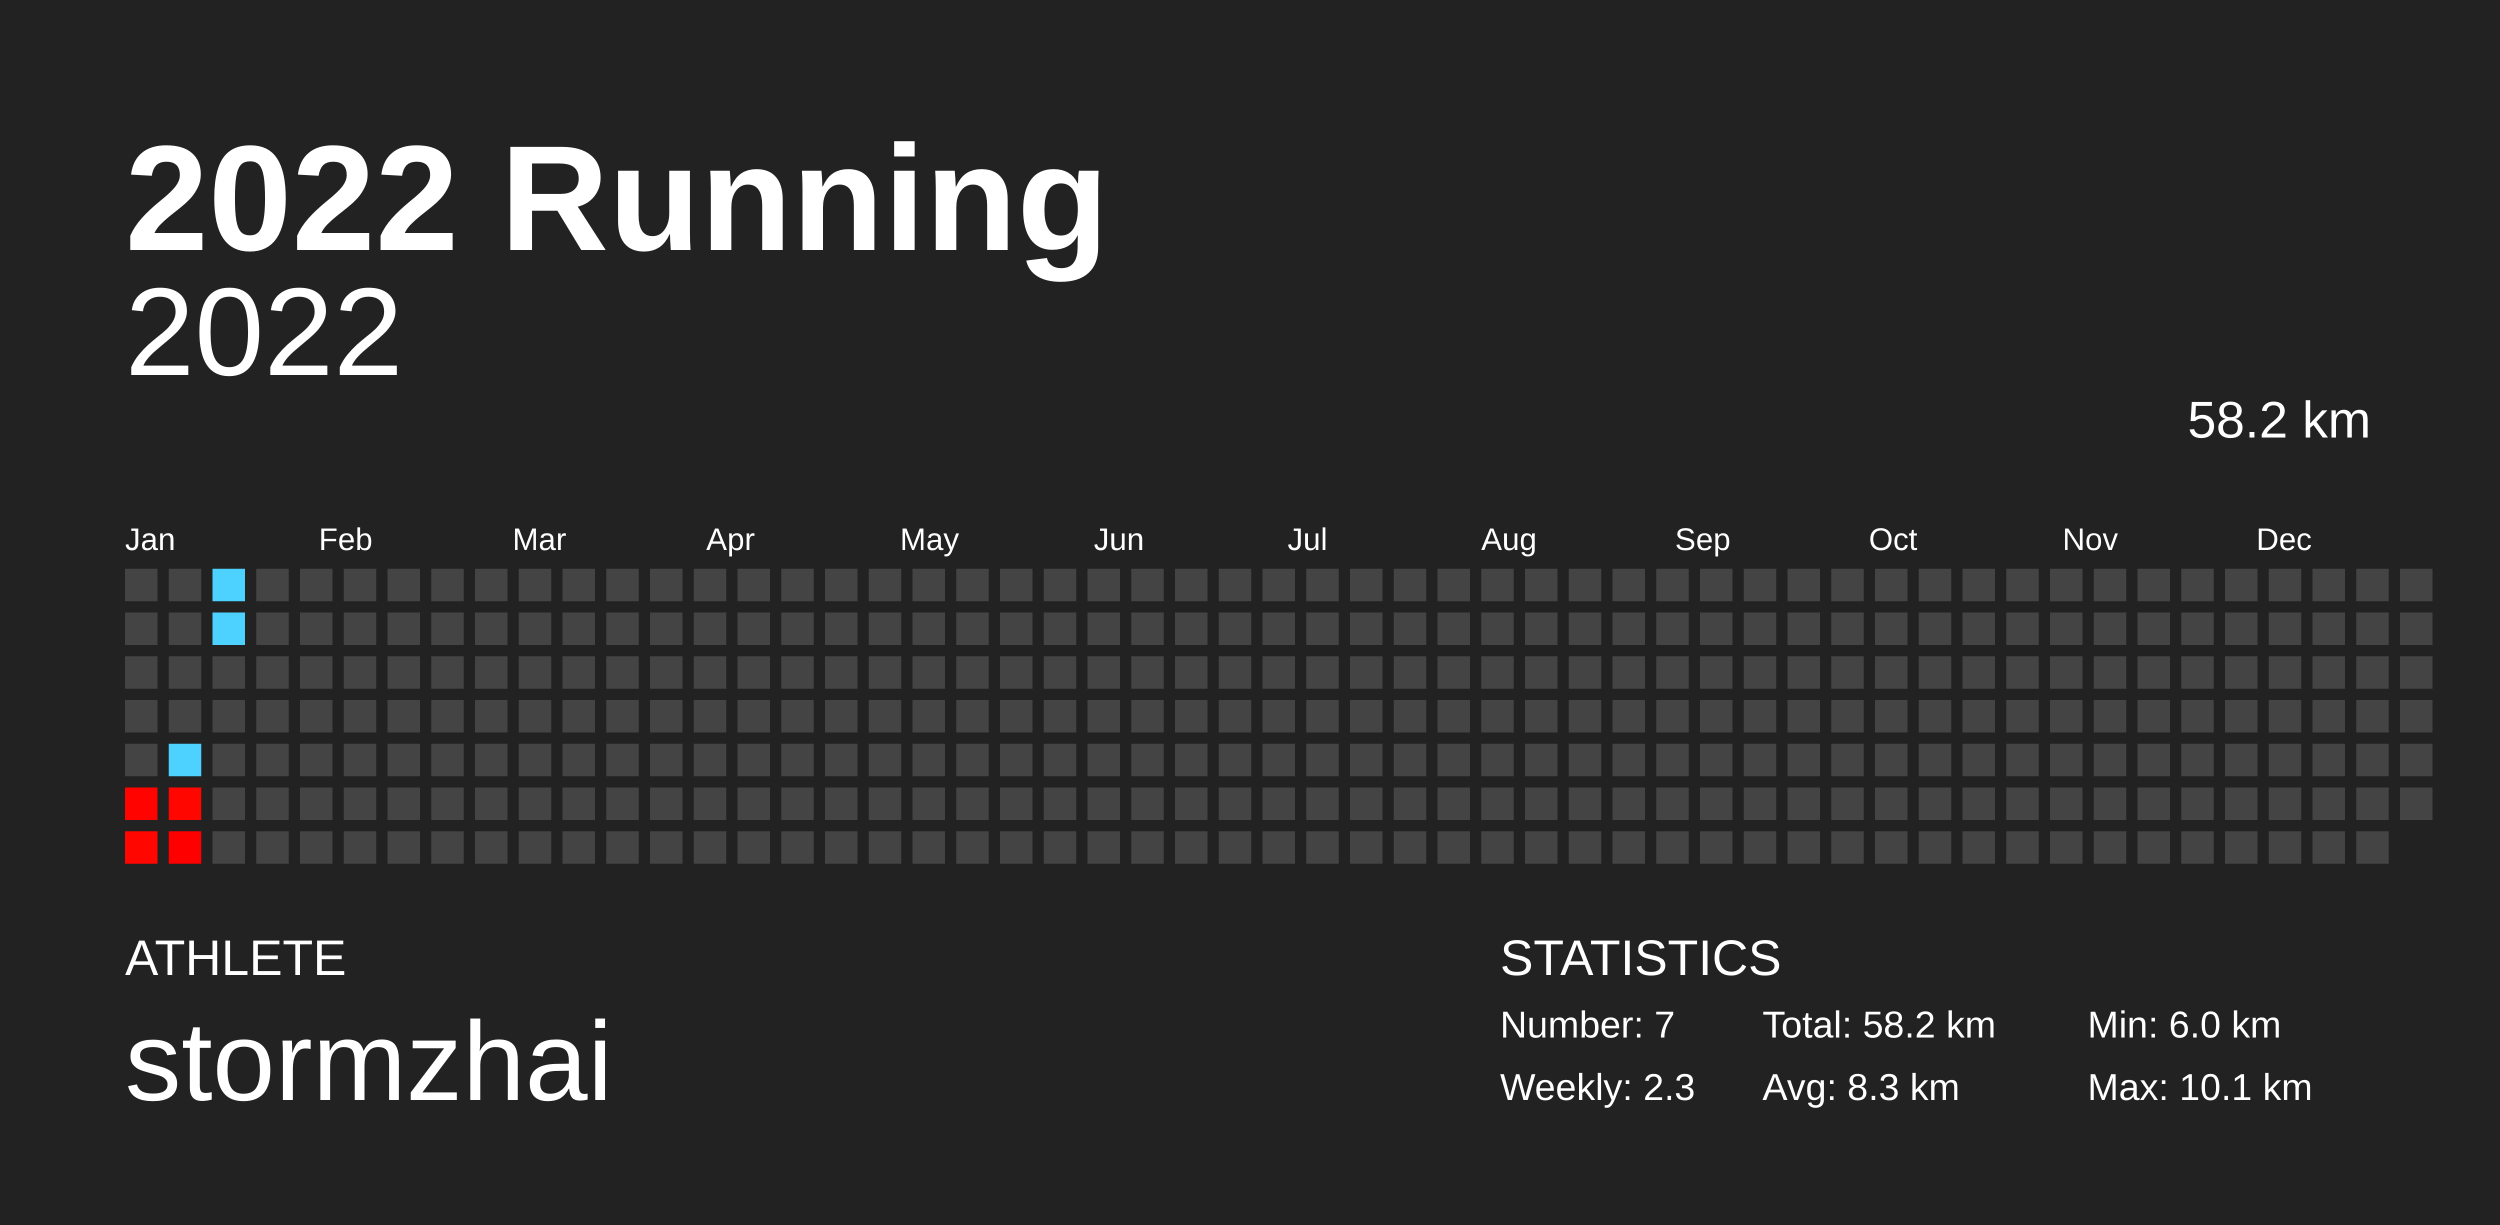
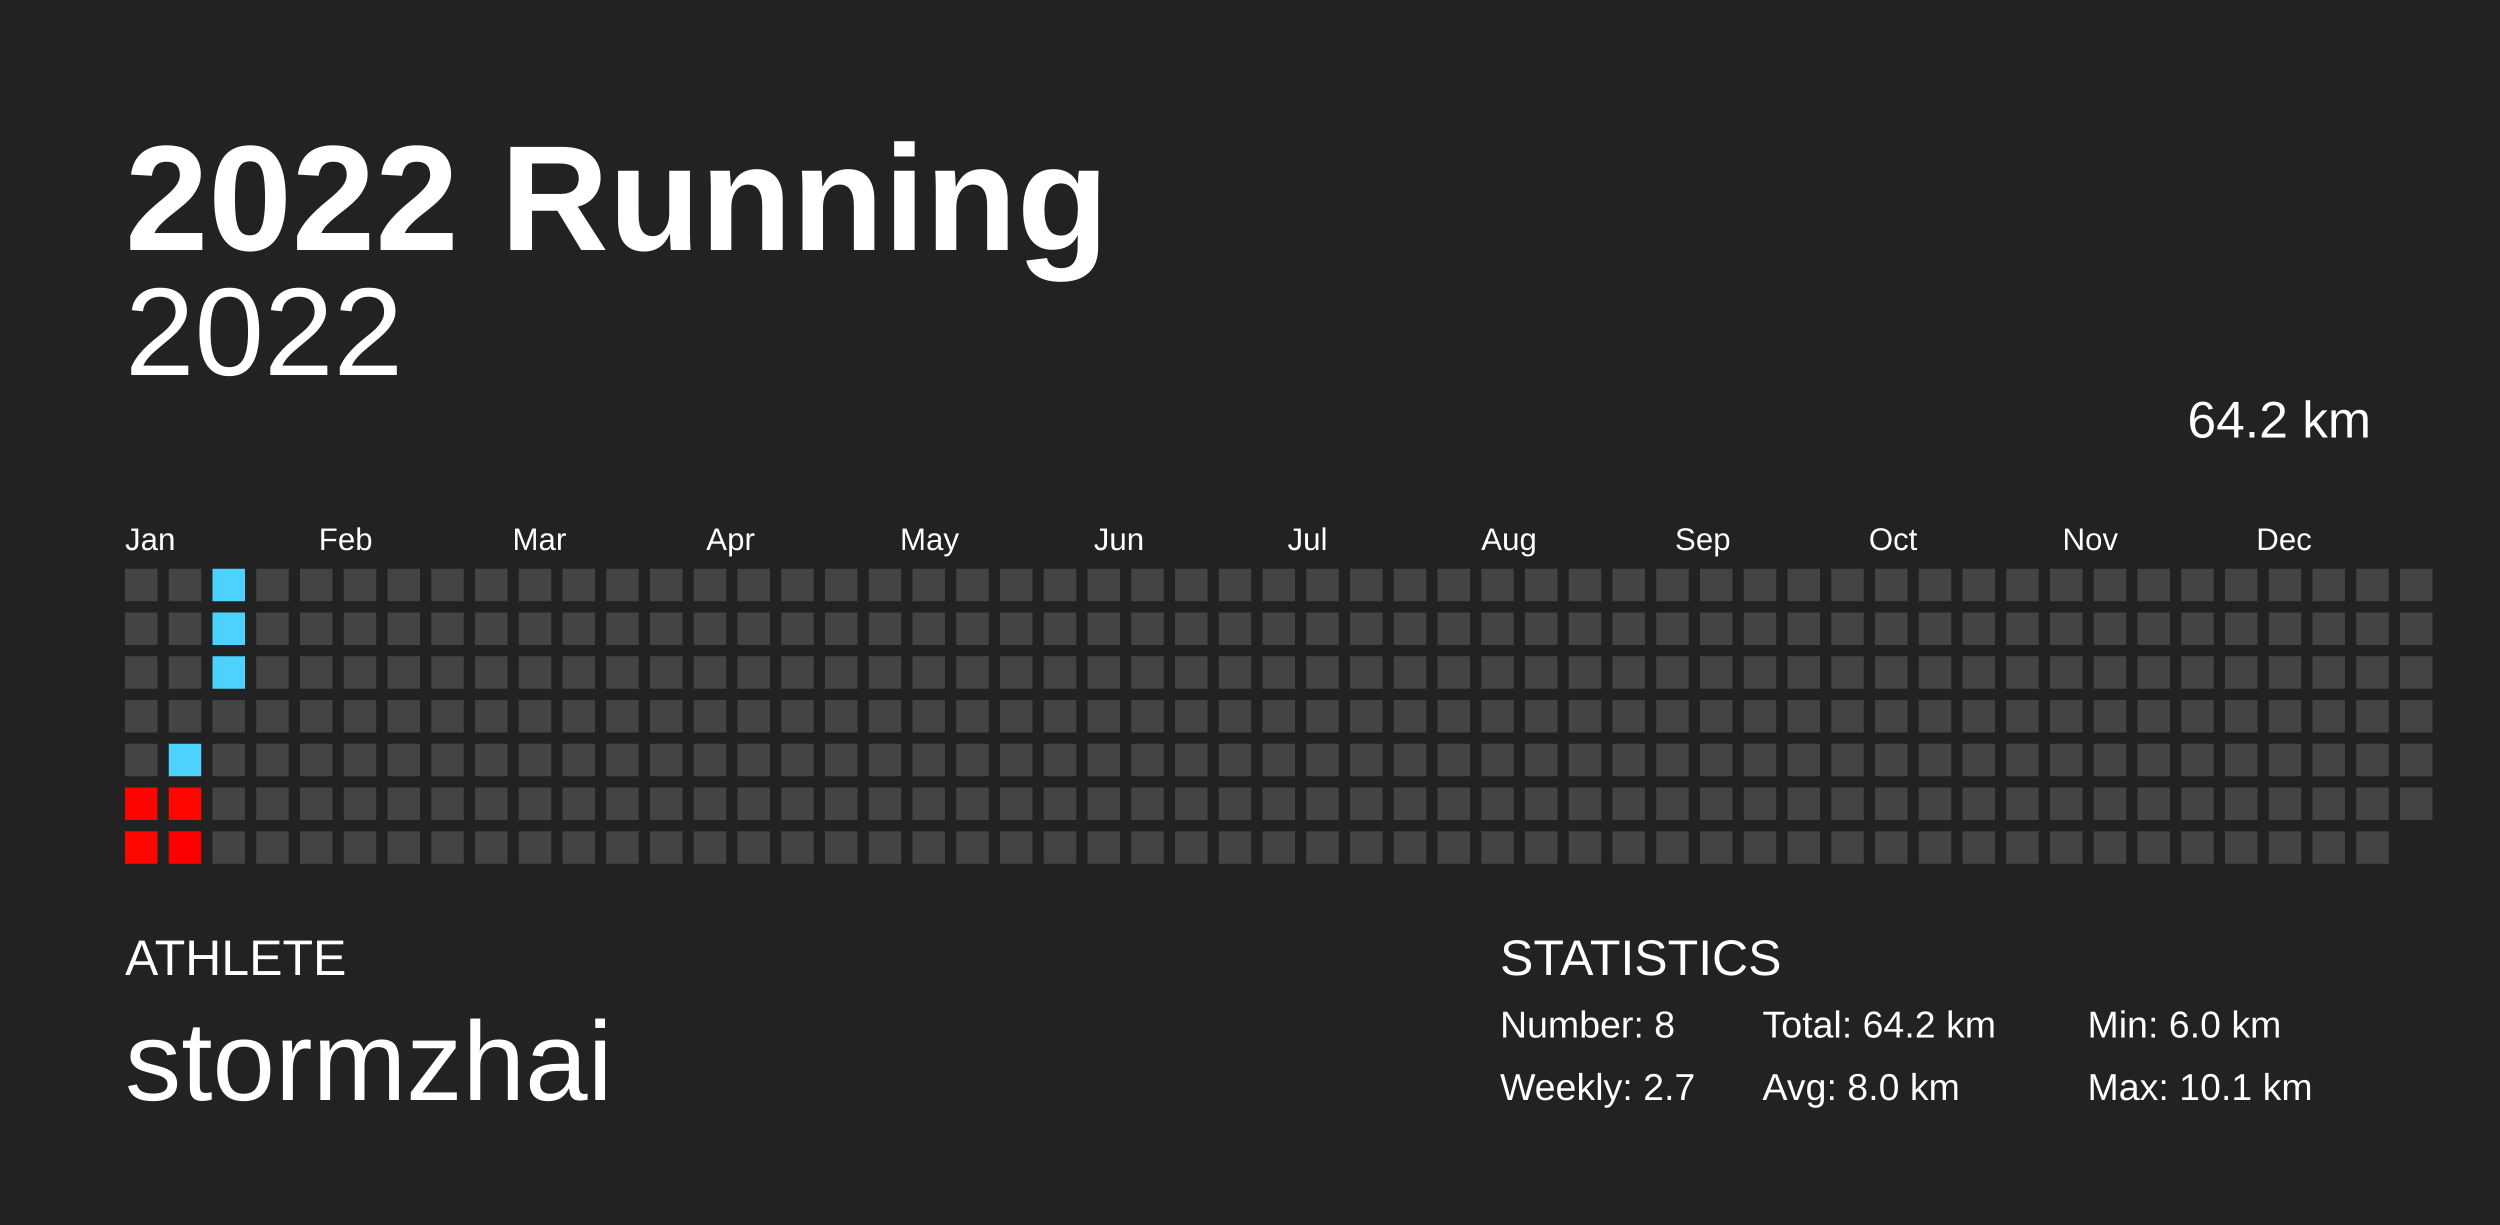
<svg xmlns="http://www.w3.org/2000/svg" baseProfile="full" height="98mm" version="1.1" viewBox="0,0,200,98" width="200mm">
  <defs />
  <rect fill="#222222" height="98" width="200" x="0" y="0" />
  <text fill="#FFFFFF" style="font-size:12px; font-family:Arial; font-weight:bold;" x="10" y="20">2022 Running</text>
  <text fill="#FFFFFF" style="font-size:4px; font-family:Arial" x="10" y="78">ATHLETE</text>
  <text fill="#FFFFFF" style="font-size:9px; font-family:Arial" x="10" y="88">stormzhai</text>
  <text fill="#FFFFFF" style="font-size:4px; font-family:Arial" x="120" y="78">STATISTICS</text>
-   <text fill="#FFFFFF" style="font-size:3px; font-family:Arial" x="120" y="83">Number: 7</text>
-   <text fill="#FFFFFF" style="font-size:3px; font-family:Arial" x="120" y="88">Weekly: 2.3</text>
-   <text fill="#FFFFFF" style="font-size:3px; font-family:Arial" x="141" y="83">Total: 58.2 km</text>
-   <text fill="#FFFFFF" style="font-size:3px; font-family:Arial" x="141" y="88">Avg: 8.3 km</text>
+   <text fill="#FFFFFF" style="font-size:3px; font-family:Arial" x="120" y="83">Number: 8</text>
+   <text fill="#FFFFFF" style="font-size:3px; font-family:Arial" x="120" y="88">Weekly: 2.7</text>
+   <text fill="#FFFFFF" style="font-size:3px; font-family:Arial" x="141" y="83">Total: 64.2 km</text>
+   <text fill="#FFFFFF" style="font-size:3px; font-family:Arial" x="141" y="88">Avg: 8.0 km</text>
  <text fill="#FFFFFF" style="font-size:3px; font-family:Arial" x="167" y="83">Min: 6.0 km</text>
  <text fill="#FFFFFF" style="font-size:3px; font-family:Arial" x="167" y="88">Max: 10.1 km</text>
  <text alignment-baseline="hanging" fill="#FFFFFF" style="font-size:10.0px; font-family:Arial;" x="10" y="30">2022</text>
-   <text alignment-baseline="hanging" fill="#FFFFFF" style="font-size:4.125px; font-family:Arial;" x="175" y="35">58.2 km</text>
+   <text alignment-baseline="hanging" fill="#FFFFFF" style="font-size:4.125px; font-family:Arial;" x="175" y="35">64.2 km</text>
  <text fill="#FFFFFF" style="font-size:2.5px; font-family:Arial" x="10.0" y="44">Jan</text>
  <text fill="#FFFFFF" style="font-size:2.5px; font-family:Arial" x="25.5" y="44">Feb</text>
  <text fill="#FFFFFF" style="font-size:2.5px; font-family:Arial" x="41.0" y="44">Mar</text>
  <text fill="#FFFFFF" style="font-size:2.5px; font-family:Arial" x="56.5" y="44">Apr</text>
  <text fill="#FFFFFF" style="font-size:2.5px; font-family:Arial" x="72.0" y="44">May</text>
  <text fill="#FFFFFF" style="font-size:2.5px; font-family:Arial" x="87.5" y="44">Jun</text>
  <text fill="#FFFFFF" style="font-size:2.5px; font-family:Arial" x="103.0" y="44">Jul</text>
  <text fill="#FFFFFF" style="font-size:2.5px; font-family:Arial" x="118.5" y="44">Aug</text>
  <text fill="#FFFFFF" style="font-size:2.5px; font-family:Arial" x="134.0" y="44">Sep</text>
  <text fill="#FFFFFF" style="font-size:2.5px; font-family:Arial" x="149.5" y="44">Oct</text>
  <text fill="#FFFFFF" style="font-size:2.5px; font-family:Arial" x="165.0" y="44">Nov</text>
  <text fill="#FFFFFF" style="font-size:2.5px; font-family:Arial" x="180.5" y="44">Dec</text>
  <rect fill="#444444" height="2.6" width="2.6" x="10.0" y="45.5" />
  <rect fill="#444444" height="2.6" width="2.6" x="10.0" y="49.0" />
  <rect fill="#444444" height="2.6" width="2.6" x="10.0" y="52.5" />
  <rect fill="#444444" height="2.6" width="2.6" x="10.0" y="56.0" />
  <rect fill="#444444" height="2.6" width="2.6" x="10.0" y="59.5" />
  <rect fill="#ff0300" height="2.6" width="2.6" x="10.0" y="63.0" />
  <rect fill="#ff0700" height="2.6" width="2.6" x="10.0" y="66.5" />
  <rect fill="#444444" height="2.6" width="2.6" x="13.5" y="45.5" />
  <rect fill="#444444" height="2.6" width="2.6" x="13.5" y="49.0" />
  <rect fill="#444444" height="2.6" width="2.6" x="13.5" y="52.5" />
  <rect fill="#444444" height="2.6" width="2.6" x="13.5" y="56.0" />
  <rect fill="#4dd2ff" height="2.6" width="2.6" x="13.5" y="59.5" />
  <rect fill="#ff0700" height="2.6" width="2.6" x="13.5" y="63.0" />
  <rect fill="#ff0000" height="2.6" width="2.6" x="13.5" y="66.5" />
  <rect fill="#4dd2ff" height="2.6" width="2.6" x="17.0" y="45.5" />
  <rect fill="#4dd2ff" height="2.6" width="2.6" x="17.0" y="49.0" />
-   <rect fill="#444444" height="2.6" width="2.6" x="17.0" y="52.5" />
+   <rect fill="#4dd2ff" height="2.6" width="2.6" x="17.0" y="52.5" />
  <rect fill="#444444" height="2.6" width="2.6" x="17.0" y="56.0" />
  <rect fill="#444444" height="2.6" width="2.6" x="17.0" y="59.5" />
  <rect fill="#444444" height="2.6" width="2.6" x="17.0" y="63.0" />
  <rect fill="#444444" height="2.6" width="2.6" x="17.0" y="66.5" />
  <rect fill="#444444" height="2.6" width="2.6" x="20.5" y="45.5" />
  <rect fill="#444444" height="2.6" width="2.6" x="20.5" y="49.0" />
  <rect fill="#444444" height="2.6" width="2.6" x="20.5" y="52.5" />
  <rect fill="#444444" height="2.6" width="2.6" x="20.5" y="56.0" />
  <rect fill="#444444" height="2.6" width="2.6" x="20.5" y="59.5" />
  <rect fill="#444444" height="2.6" width="2.6" x="20.5" y="63.0" />
  <rect fill="#444444" height="2.6" width="2.6" x="20.5" y="66.5" />
  <rect fill="#444444" height="2.6" width="2.6" x="24.0" y="45.5" />
  <rect fill="#444444" height="2.6" width="2.6" x="24.0" y="49.0" />
  <rect fill="#444444" height="2.6" width="2.6" x="24.0" y="52.5" />
  <rect fill="#444444" height="2.6" width="2.6" x="24.0" y="56.0" />
  <rect fill="#444444" height="2.6" width="2.6" x="24.0" y="59.5" />
  <rect fill="#444444" height="2.6" width="2.6" x="24.0" y="63.0" />
  <rect fill="#444444" height="2.6" width="2.6" x="24.0" y="66.5" />
  <rect fill="#444444" height="2.6" width="2.6" x="27.5" y="45.5" />
  <rect fill="#444444" height="2.6" width="2.6" x="27.5" y="49.0" />
  <rect fill="#444444" height="2.6" width="2.6" x="27.5" y="52.5" />
  <rect fill="#444444" height="2.6" width="2.6" x="27.5" y="56.0" />
  <rect fill="#444444" height="2.6" width="2.6" x="27.5" y="59.5" />
  <rect fill="#444444" height="2.6" width="2.6" x="27.5" y="63.0" />
  <rect fill="#444444" height="2.6" width="2.6" x="27.5" y="66.5" />
  <rect fill="#444444" height="2.6" width="2.6" x="31.0" y="45.5" />
  <rect fill="#444444" height="2.6" width="2.6" x="31.0" y="49.0" />
  <rect fill="#444444" height="2.6" width="2.6" x="31.0" y="52.5" />
  <rect fill="#444444" height="2.6" width="2.6" x="31.0" y="56.0" />
  <rect fill="#444444" height="2.6" width="2.6" x="31.0" y="59.5" />
  <rect fill="#444444" height="2.6" width="2.6" x="31.0" y="63.0" />
  <rect fill="#444444" height="2.6" width="2.6" x="31.0" y="66.5" />
  <rect fill="#444444" height="2.6" width="2.6" x="34.5" y="45.5" />
  <rect fill="#444444" height="2.6" width="2.6" x="34.5" y="49.0" />
  <rect fill="#444444" height="2.6" width="2.6" x="34.5" y="52.5" />
  <rect fill="#444444" height="2.6" width="2.6" x="34.5" y="56.0" />
  <rect fill="#444444" height="2.6" width="2.6" x="34.5" y="59.5" />
  <rect fill="#444444" height="2.6" width="2.6" x="34.5" y="63.0" />
  <rect fill="#444444" height="2.6" width="2.6" x="34.5" y="66.5" />
  <rect fill="#444444" height="2.6" width="2.6" x="38.0" y="45.5" />
  <rect fill="#444444" height="2.6" width="2.6" x="38.0" y="49.0" />
  <rect fill="#444444" height="2.6" width="2.6" x="38.0" y="52.5" />
  <rect fill="#444444" height="2.6" width="2.6" x="38.0" y="56.0" />
  <rect fill="#444444" height="2.6" width="2.6" x="38.0" y="59.5" />
  <rect fill="#444444" height="2.6" width="2.6" x="38.0" y="63.0" />
  <rect fill="#444444" height="2.6" width="2.6" x="38.0" y="66.5" />
  <rect fill="#444444" height="2.6" width="2.6" x="41.5" y="45.5" />
  <rect fill="#444444" height="2.6" width="2.6" x="41.5" y="49.0" />
  <rect fill="#444444" height="2.6" width="2.6" x="41.5" y="52.5" />
  <rect fill="#444444" height="2.6" width="2.6" x="41.5" y="56.0" />
  <rect fill="#444444" height="2.6" width="2.6" x="41.5" y="59.5" />
  <rect fill="#444444" height="2.6" width="2.6" x="41.5" y="63.0" />
  <rect fill="#444444" height="2.6" width="2.6" x="41.5" y="66.5" />
  <rect fill="#444444" height="2.6" width="2.6" x="45.0" y="45.5" />
  <rect fill="#444444" height="2.6" width="2.6" x="45.0" y="49.0" />
  <rect fill="#444444" height="2.6" width="2.6" x="45.0" y="52.5" />
  <rect fill="#444444" height="2.6" width="2.6" x="45.0" y="56.0" />
  <rect fill="#444444" height="2.6" width="2.6" x="45.0" y="59.5" />
  <rect fill="#444444" height="2.6" width="2.6" x="45.0" y="63.0" />
  <rect fill="#444444" height="2.6" width="2.6" x="45.0" y="66.5" />
  <rect fill="#444444" height="2.6" width="2.6" x="48.5" y="45.5" />
  <rect fill="#444444" height="2.6" width="2.6" x="48.5" y="49.0" />
  <rect fill="#444444" height="2.6" width="2.6" x="48.5" y="52.5" />
  <rect fill="#444444" height="2.6" width="2.6" x="48.5" y="56.0" />
  <rect fill="#444444" height="2.6" width="2.6" x="48.5" y="59.5" />
  <rect fill="#444444" height="2.6" width="2.6" x="48.5" y="63.0" />
  <rect fill="#444444" height="2.6" width="2.6" x="48.5" y="66.5" />
  <rect fill="#444444" height="2.6" width="2.6" x="52.0" y="45.5" />
  <rect fill="#444444" height="2.6" width="2.6" x="52.0" y="49.0" />
  <rect fill="#444444" height="2.6" width="2.6" x="52.0" y="52.5" />
  <rect fill="#444444" height="2.6" width="2.6" x="52.0" y="56.0" />
  <rect fill="#444444" height="2.6" width="2.6" x="52.0" y="59.5" />
  <rect fill="#444444" height="2.6" width="2.6" x="52.0" y="63.0" />
  <rect fill="#444444" height="2.6" width="2.6" x="52.0" y="66.5" />
  <rect fill="#444444" height="2.6" width="2.6" x="55.5" y="45.5" />
  <rect fill="#444444" height="2.6" width="2.6" x="55.5" y="49.0" />
  <rect fill="#444444" height="2.6" width="2.6" x="55.5" y="52.5" />
  <rect fill="#444444" height="2.6" width="2.6" x="55.5" y="56.0" />
  <rect fill="#444444" height="2.6" width="2.6" x="55.5" y="59.5" />
  <rect fill="#444444" height="2.6" width="2.6" x="55.5" y="63.0" />
  <rect fill="#444444" height="2.6" width="2.6" x="55.5" y="66.5" />
  <rect fill="#444444" height="2.6" width="2.6" x="59.0" y="45.5" />
  <rect fill="#444444" height="2.6" width="2.6" x="59.0" y="49.0" />
  <rect fill="#444444" height="2.6" width="2.6" x="59.0" y="52.5" />
  <rect fill="#444444" height="2.6" width="2.6" x="59.0" y="56.0" />
  <rect fill="#444444" height="2.6" width="2.6" x="59.0" y="59.5" />
  <rect fill="#444444" height="2.6" width="2.6" x="59.0" y="63.0" />
  <rect fill="#444444" height="2.6" width="2.6" x="59.0" y="66.5" />
  <rect fill="#444444" height="2.6" width="2.6" x="62.5" y="45.5" />
  <rect fill="#444444" height="2.6" width="2.6" x="62.5" y="49.0" />
  <rect fill="#444444" height="2.6" width="2.6" x="62.5" y="52.5" />
  <rect fill="#444444" height="2.6" width="2.6" x="62.5" y="56.0" />
  <rect fill="#444444" height="2.6" width="2.6" x="62.5" y="59.5" />
  <rect fill="#444444" height="2.6" width="2.6" x="62.5" y="63.0" />
  <rect fill="#444444" height="2.6" width="2.6" x="62.5" y="66.5" />
  <rect fill="#444444" height="2.6" width="2.6" x="66.0" y="45.5" />
  <rect fill="#444444" height="2.6" width="2.6" x="66.0" y="49.0" />
  <rect fill="#444444" height="2.6" width="2.6" x="66.0" y="52.5" />
  <rect fill="#444444" height="2.6" width="2.6" x="66.0" y="56.0" />
  <rect fill="#444444" height="2.6" width="2.6" x="66.0" y="59.5" />
  <rect fill="#444444" height="2.6" width="2.6" x="66.0" y="63.0" />
  <rect fill="#444444" height="2.6" width="2.6" x="66.0" y="66.5" />
  <rect fill="#444444" height="2.6" width="2.6" x="69.5" y="45.5" />
  <rect fill="#444444" height="2.6" width="2.6" x="69.5" y="49.0" />
  <rect fill="#444444" height="2.6" width="2.6" x="69.5" y="52.5" />
  <rect fill="#444444" height="2.6" width="2.6" x="69.5" y="56.0" />
  <rect fill="#444444" height="2.6" width="2.6" x="69.5" y="59.5" />
  <rect fill="#444444" height="2.6" width="2.6" x="69.5" y="63.0" />
  <rect fill="#444444" height="2.6" width="2.6" x="69.5" y="66.5" />
  <rect fill="#444444" height="2.6" width="2.6" x="73.0" y="45.5" />
  <rect fill="#444444" height="2.6" width="2.6" x="73.0" y="49.0" />
  <rect fill="#444444" height="2.6" width="2.6" x="73.0" y="52.5" />
  <rect fill="#444444" height="2.6" width="2.6" x="73.0" y="56.0" />
  <rect fill="#444444" height="2.6" width="2.6" x="73.0" y="59.5" />
  <rect fill="#444444" height="2.6" width="2.6" x="73.0" y="63.0" />
  <rect fill="#444444" height="2.6" width="2.6" x="73.0" y="66.5" />
  <rect fill="#444444" height="2.6" width="2.6" x="76.5" y="45.5" />
  <rect fill="#444444" height="2.6" width="2.6" x="76.5" y="49.0" />
  <rect fill="#444444" height="2.6" width="2.6" x="76.5" y="52.5" />
  <rect fill="#444444" height="2.6" width="2.6" x="76.5" y="56.0" />
  <rect fill="#444444" height="2.6" width="2.6" x="76.5" y="59.5" />
  <rect fill="#444444" height="2.6" width="2.6" x="76.5" y="63.0" />
  <rect fill="#444444" height="2.6" width="2.6" x="76.5" y="66.5" />
  <rect fill="#444444" height="2.6" width="2.6" x="80.0" y="45.5" />
  <rect fill="#444444" height="2.6" width="2.6" x="80.0" y="49.0" />
  <rect fill="#444444" height="2.6" width="2.6" x="80.0" y="52.5" />
  <rect fill="#444444" height="2.6" width="2.6" x="80.0" y="56.0" />
  <rect fill="#444444" height="2.6" width="2.6" x="80.0" y="59.5" />
  <rect fill="#444444" height="2.6" width="2.6" x="80.0" y="63.0" />
  <rect fill="#444444" height="2.6" width="2.6" x="80.0" y="66.5" />
  <rect fill="#444444" height="2.6" width="2.6" x="83.5" y="45.5" />
  <rect fill="#444444" height="2.6" width="2.6" x="83.5" y="49.0" />
  <rect fill="#444444" height="2.6" width="2.6" x="83.5" y="52.5" />
  <rect fill="#444444" height="2.6" width="2.6" x="83.5" y="56.0" />
  <rect fill="#444444" height="2.6" width="2.6" x="83.5" y="59.5" />
  <rect fill="#444444" height="2.6" width="2.6" x="83.5" y="63.0" />
  <rect fill="#444444" height="2.6" width="2.6" x="83.5" y="66.5" />
  <rect fill="#444444" height="2.6" width="2.6" x="87.0" y="45.5" />
  <rect fill="#444444" height="2.6" width="2.6" x="87.0" y="49.0" />
  <rect fill="#444444" height="2.6" width="2.6" x="87.0" y="52.5" />
  <rect fill="#444444" height="2.6" width="2.6" x="87.0" y="56.0" />
  <rect fill="#444444" height="2.6" width="2.6" x="87.0" y="59.5" />
  <rect fill="#444444" height="2.6" width="2.6" x="87.0" y="63.0" />
  <rect fill="#444444" height="2.6" width="2.6" x="87.0" y="66.5" />
  <rect fill="#444444" height="2.6" width="2.6" x="90.5" y="45.5" />
  <rect fill="#444444" height="2.6" width="2.6" x="90.5" y="49.0" />
  <rect fill="#444444" height="2.6" width="2.6" x="90.5" y="52.5" />
  <rect fill="#444444" height="2.6" width="2.6" x="90.5" y="56.0" />
  <rect fill="#444444" height="2.6" width="2.6" x="90.5" y="59.5" />
  <rect fill="#444444" height="2.6" width="2.6" x="90.5" y="63.0" />
  <rect fill="#444444" height="2.6" width="2.6" x="90.5" y="66.5" />
  <rect fill="#444444" height="2.6" width="2.6" x="94.0" y="45.5" />
  <rect fill="#444444" height="2.6" width="2.6" x="94.0" y="49.0" />
  <rect fill="#444444" height="2.6" width="2.6" x="94.0" y="52.5" />
  <rect fill="#444444" height="2.6" width="2.6" x="94.0" y="56.0" />
  <rect fill="#444444" height="2.6" width="2.6" x="94.0" y="59.5" />
  <rect fill="#444444" height="2.6" width="2.6" x="94.0" y="63.0" />
  <rect fill="#444444" height="2.6" width="2.6" x="94.0" y="66.5" />
  <rect fill="#444444" height="2.6" width="2.6" x="97.5" y="45.5" />
  <rect fill="#444444" height="2.6" width="2.6" x="97.5" y="49.0" />
  <rect fill="#444444" height="2.6" width="2.6" x="97.5" y="52.5" />
  <rect fill="#444444" height="2.6" width="2.6" x="97.5" y="56.0" />
  <rect fill="#444444" height="2.6" width="2.6" x="97.5" y="59.5" />
  <rect fill="#444444" height="2.6" width="2.6" x="97.5" y="63.0" />
  <rect fill="#444444" height="2.6" width="2.6" x="97.5" y="66.5" />
  <rect fill="#444444" height="2.6" width="2.6" x="101.0" y="45.5" />
  <rect fill="#444444" height="2.6" width="2.6" x="101.0" y="49.0" />
  <rect fill="#444444" height="2.6" width="2.6" x="101.0" y="52.5" />
  <rect fill="#444444" height="2.6" width="2.6" x="101.0" y="56.0" />
  <rect fill="#444444" height="2.6" width="2.6" x="101.0" y="59.5" />
  <rect fill="#444444" height="2.6" width="2.6" x="101.0" y="63.0" />
  <rect fill="#444444" height="2.6" width="2.6" x="101.0" y="66.5" />
  <rect fill="#444444" height="2.6" width="2.6" x="104.5" y="45.5" />
  <rect fill="#444444" height="2.6" width="2.6" x="104.5" y="49.0" />
  <rect fill="#444444" height="2.6" width="2.6" x="104.5" y="52.5" />
  <rect fill="#444444" height="2.6" width="2.6" x="104.5" y="56.0" />
  <rect fill="#444444" height="2.6" width="2.6" x="104.5" y="59.5" />
  <rect fill="#444444" height="2.6" width="2.6" x="104.5" y="63.0" />
  <rect fill="#444444" height="2.6" width="2.6" x="104.5" y="66.5" />
  <rect fill="#444444" height="2.6" width="2.6" x="108.0" y="45.5" />
  <rect fill="#444444" height="2.6" width="2.6" x="108.0" y="49.0" />
  <rect fill="#444444" height="2.6" width="2.6" x="108.0" y="52.5" />
  <rect fill="#444444" height="2.6" width="2.6" x="108.0" y="56.0" />
  <rect fill="#444444" height="2.6" width="2.6" x="108.0" y="59.5" />
  <rect fill="#444444" height="2.6" width="2.6" x="108.0" y="63.0" />
  <rect fill="#444444" height="2.6" width="2.6" x="108.0" y="66.5" />
  <rect fill="#444444" height="2.6" width="2.6" x="111.5" y="45.5" />
  <rect fill="#444444" height="2.6" width="2.6" x="111.5" y="49.0" />
  <rect fill="#444444" height="2.6" width="2.6" x="111.5" y="52.5" />
  <rect fill="#444444" height="2.6" width="2.6" x="111.5" y="56.0" />
  <rect fill="#444444" height="2.6" width="2.6" x="111.5" y="59.5" />
  <rect fill="#444444" height="2.6" width="2.6" x="111.5" y="63.0" />
  <rect fill="#444444" height="2.6" width="2.6" x="111.5" y="66.5" />
  <rect fill="#444444" height="2.6" width="2.6" x="115.0" y="45.5" />
  <rect fill="#444444" height="2.6" width="2.6" x="115.0" y="49.0" />
  <rect fill="#444444" height="2.6" width="2.6" x="115.0" y="52.5" />
  <rect fill="#444444" height="2.6" width="2.6" x="115.0" y="56.0" />
  <rect fill="#444444" height="2.6" width="2.6" x="115.0" y="59.5" />
  <rect fill="#444444" height="2.6" width="2.6" x="115.0" y="63.0" />
  <rect fill="#444444" height="2.6" width="2.6" x="115.0" y="66.5" />
  <rect fill="#444444" height="2.6" width="2.6" x="118.5" y="45.5" />
  <rect fill="#444444" height="2.6" width="2.6" x="118.5" y="49.0" />
  <rect fill="#444444" height="2.6" width="2.6" x="118.5" y="52.5" />
  <rect fill="#444444" height="2.6" width="2.6" x="118.5" y="56.0" />
  <rect fill="#444444" height="2.6" width="2.6" x="118.5" y="59.5" />
  <rect fill="#444444" height="2.6" width="2.6" x="118.5" y="63.0" />
  <rect fill="#444444" height="2.6" width="2.6" x="118.5" y="66.5" />
  <rect fill="#444444" height="2.6" width="2.6" x="122.0" y="45.5" />
  <rect fill="#444444" height="2.6" width="2.6" x="122.0" y="49.0" />
  <rect fill="#444444" height="2.6" width="2.6" x="122.0" y="52.5" />
  <rect fill="#444444" height="2.6" width="2.6" x="122.0" y="56.0" />
  <rect fill="#444444" height="2.6" width="2.6" x="122.0" y="59.5" />
  <rect fill="#444444" height="2.6" width="2.6" x="122.0" y="63.0" />
  <rect fill="#444444" height="2.6" width="2.6" x="122.0" y="66.5" />
  <rect fill="#444444" height="2.6" width="2.6" x="125.5" y="45.5" />
  <rect fill="#444444" height="2.6" width="2.6" x="125.5" y="49.0" />
  <rect fill="#444444" height="2.6" width="2.6" x="125.5" y="52.5" />
  <rect fill="#444444" height="2.6" width="2.6" x="125.5" y="56.0" />
  <rect fill="#444444" height="2.6" width="2.6" x="125.5" y="59.5" />
  <rect fill="#444444" height="2.6" width="2.6" x="125.5" y="63.0" />
  <rect fill="#444444" height="2.6" width="2.6" x="125.5" y="66.5" />
  <rect fill="#444444" height="2.6" width="2.6" x="129.0" y="45.5" />
  <rect fill="#444444" height="2.6" width="2.6" x="129.0" y="49.0" />
  <rect fill="#444444" height="2.6" width="2.6" x="129.0" y="52.5" />
  <rect fill="#444444" height="2.6" width="2.6" x="129.0" y="56.0" />
  <rect fill="#444444" height="2.6" width="2.6" x="129.0" y="59.5" />
  <rect fill="#444444" height="2.6" width="2.6" x="129.0" y="63.0" />
  <rect fill="#444444" height="2.6" width="2.6" x="129.0" y="66.5" />
  <rect fill="#444444" height="2.6" width="2.6" x="132.5" y="45.5" />
  <rect fill="#444444" height="2.6" width="2.6" x="132.5" y="49.0" />
  <rect fill="#444444" height="2.6" width="2.6" x="132.5" y="52.5" />
  <rect fill="#444444" height="2.6" width="2.6" x="132.5" y="56.0" />
  <rect fill="#444444" height="2.6" width="2.6" x="132.5" y="59.5" />
  <rect fill="#444444" height="2.6" width="2.6" x="132.5" y="63.0" />
  <rect fill="#444444" height="2.6" width="2.6" x="132.5" y="66.5" />
  <rect fill="#444444" height="2.6" width="2.6" x="136.0" y="45.5" />
  <rect fill="#444444" height="2.6" width="2.6" x="136.0" y="49.0" />
  <rect fill="#444444" height="2.6" width="2.6" x="136.0" y="52.5" />
  <rect fill="#444444" height="2.6" width="2.6" x="136.0" y="56.0" />
  <rect fill="#444444" height="2.6" width="2.6" x="136.0" y="59.5" />
  <rect fill="#444444" height="2.6" width="2.6" x="136.0" y="63.0" />
  <rect fill="#444444" height="2.6" width="2.6" x="136.0" y="66.5" />
  <rect fill="#444444" height="2.6" width="2.6" x="139.5" y="45.5" />
  <rect fill="#444444" height="2.6" width="2.6" x="139.5" y="49.0" />
  <rect fill="#444444" height="2.6" width="2.6" x="139.5" y="52.5" />
  <rect fill="#444444" height="2.6" width="2.6" x="139.5" y="56.0" />
  <rect fill="#444444" height="2.6" width="2.6" x="139.5" y="59.5" />
  <rect fill="#444444" height="2.6" width="2.6" x="139.5" y="63.0" />
  <rect fill="#444444" height="2.6" width="2.6" x="139.5" y="66.5" />
  <rect fill="#444444" height="2.6" width="2.6" x="143.0" y="45.5" />
  <rect fill="#444444" height="2.6" width="2.6" x="143.0" y="49.0" />
  <rect fill="#444444" height="2.6" width="2.6" x="143.0" y="52.5" />
  <rect fill="#444444" height="2.6" width="2.6" x="143.0" y="56.0" />
  <rect fill="#444444" height="2.6" width="2.6" x="143.0" y="59.5" />
  <rect fill="#444444" height="2.6" width="2.6" x="143.0" y="63.0" />
  <rect fill="#444444" height="2.6" width="2.6" x="143.0" y="66.5" />
  <rect fill="#444444" height="2.6" width="2.6" x="146.5" y="45.5" />
  <rect fill="#444444" height="2.6" width="2.6" x="146.5" y="49.0" />
  <rect fill="#444444" height="2.6" width="2.6" x="146.5" y="52.5" />
  <rect fill="#444444" height="2.6" width="2.6" x="146.5" y="56.0" />
  <rect fill="#444444" height="2.6" width="2.6" x="146.5" y="59.5" />
  <rect fill="#444444" height="2.6" width="2.6" x="146.5" y="63.0" />
  <rect fill="#444444" height="2.6" width="2.6" x="146.5" y="66.5" />
  <rect fill="#444444" height="2.6" width="2.6" x="150.0" y="45.5" />
  <rect fill="#444444" height="2.6" width="2.6" x="150.0" y="49.0" />
  <rect fill="#444444" height="2.6" width="2.6" x="150.0" y="52.5" />
  <rect fill="#444444" height="2.6" width="2.6" x="150.0" y="56.0" />
  <rect fill="#444444" height="2.6" width="2.6" x="150.0" y="59.5" />
  <rect fill="#444444" height="2.6" width="2.6" x="150.0" y="63.0" />
  <rect fill="#444444" height="2.6" width="2.6" x="150.0" y="66.5" />
  <rect fill="#444444" height="2.6" width="2.6" x="153.5" y="45.5" />
  <rect fill="#444444" height="2.6" width="2.6" x="153.5" y="49.0" />
  <rect fill="#444444" height="2.6" width="2.6" x="153.5" y="52.5" />
  <rect fill="#444444" height="2.6" width="2.6" x="153.5" y="56.0" />
  <rect fill="#444444" height="2.6" width="2.6" x="153.5" y="59.5" />
  <rect fill="#444444" height="2.6" width="2.6" x="153.5" y="63.0" />
  <rect fill="#444444" height="2.6" width="2.6" x="153.5" y="66.5" />
  <rect fill="#444444" height="2.6" width="2.6" x="157.0" y="45.5" />
  <rect fill="#444444" height="2.6" width="2.6" x="157.0" y="49.0" />
  <rect fill="#444444" height="2.6" width="2.6" x="157.0" y="52.5" />
  <rect fill="#444444" height="2.6" width="2.6" x="157.0" y="56.0" />
  <rect fill="#444444" height="2.6" width="2.6" x="157.0" y="59.5" />
  <rect fill="#444444" height="2.6" width="2.6" x="157.0" y="63.0" />
  <rect fill="#444444" height="2.6" width="2.6" x="157.0" y="66.5" />
  <rect fill="#444444" height="2.6" width="2.6" x="160.5" y="45.5" />
  <rect fill="#444444" height="2.6" width="2.6" x="160.5" y="49.0" />
  <rect fill="#444444" height="2.6" width="2.6" x="160.5" y="52.5" />
  <rect fill="#444444" height="2.6" width="2.6" x="160.5" y="56.0" />
  <rect fill="#444444" height="2.6" width="2.6" x="160.5" y="59.5" />
  <rect fill="#444444" height="2.6" width="2.6" x="160.5" y="63.0" />
  <rect fill="#444444" height="2.6" width="2.6" x="160.5" y="66.5" />
  <rect fill="#444444" height="2.6" width="2.6" x="164.0" y="45.5" />
  <rect fill="#444444" height="2.6" width="2.6" x="164.0" y="49.0" />
  <rect fill="#444444" height="2.6" width="2.6" x="164.0" y="52.5" />
  <rect fill="#444444" height="2.6" width="2.6" x="164.0" y="56.0" />
  <rect fill="#444444" height="2.6" width="2.6" x="164.0" y="59.5" />
  <rect fill="#444444" height="2.6" width="2.6" x="164.0" y="63.0" />
  <rect fill="#444444" height="2.6" width="2.6" x="164.0" y="66.5" />
  <rect fill="#444444" height="2.6" width="2.6" x="167.5" y="45.5" />
  <rect fill="#444444" height="2.6" width="2.6" x="167.5" y="49.0" />
  <rect fill="#444444" height="2.6" width="2.6" x="167.5" y="52.5" />
  <rect fill="#444444" height="2.6" width="2.6" x="167.5" y="56.0" />
  <rect fill="#444444" height="2.6" width="2.6" x="167.5" y="59.5" />
  <rect fill="#444444" height="2.6" width="2.6" x="167.5" y="63.0" />
  <rect fill="#444444" height="2.6" width="2.6" x="167.5" y="66.5" />
  <rect fill="#444444" height="2.6" width="2.6" x="171.0" y="45.5" />
  <rect fill="#444444" height="2.6" width="2.6" x="171.0" y="49.0" />
  <rect fill="#444444" height="2.6" width="2.6" x="171.0" y="52.5" />
  <rect fill="#444444" height="2.6" width="2.6" x="171.0" y="56.0" />
  <rect fill="#444444" height="2.6" width="2.6" x="171.0" y="59.5" />
  <rect fill="#444444" height="2.6" width="2.6" x="171.0" y="63.0" />
  <rect fill="#444444" height="2.6" width="2.6" x="171.0" y="66.5" />
  <rect fill="#444444" height="2.6" width="2.6" x="174.5" y="45.5" />
  <rect fill="#444444" height="2.6" width="2.6" x="174.5" y="49.0" />
  <rect fill="#444444" height="2.6" width="2.6" x="174.5" y="52.5" />
  <rect fill="#444444" height="2.6" width="2.6" x="174.5" y="56.0" />
  <rect fill="#444444" height="2.6" width="2.6" x="174.5" y="59.5" />
  <rect fill="#444444" height="2.6" width="2.6" x="174.5" y="63.0" />
  <rect fill="#444444" height="2.6" width="2.6" x="174.5" y="66.5" />
  <rect fill="#444444" height="2.6" width="2.6" x="178.0" y="45.5" />
  <rect fill="#444444" height="2.6" width="2.6" x="178.0" y="49.0" />
  <rect fill="#444444" height="2.6" width="2.6" x="178.0" y="52.5" />
  <rect fill="#444444" height="2.6" width="2.6" x="178.0" y="56.0" />
  <rect fill="#444444" height="2.6" width="2.6" x="178.0" y="59.5" />
  <rect fill="#444444" height="2.6" width="2.6" x="178.0" y="63.0" />
  <rect fill="#444444" height="2.6" width="2.6" x="178.0" y="66.5" />
  <rect fill="#444444" height="2.6" width="2.6" x="181.5" y="45.5" />
  <rect fill="#444444" height="2.6" width="2.6" x="181.5" y="49.0" />
  <rect fill="#444444" height="2.6" width="2.6" x="181.5" y="52.5" />
  <rect fill="#444444" height="2.6" width="2.6" x="181.5" y="56.0" />
  <rect fill="#444444" height="2.6" width="2.6" x="181.5" y="59.5" />
  <rect fill="#444444" height="2.6" width="2.6" x="181.5" y="63.0" />
  <rect fill="#444444" height="2.6" width="2.6" x="181.5" y="66.5" />
  <rect fill="#444444" height="2.6" width="2.6" x="185.0" y="45.5" />
  <rect fill="#444444" height="2.6" width="2.6" x="185.0" y="49.0" />
  <rect fill="#444444" height="2.6" width="2.6" x="185.0" y="52.5" />
  <rect fill="#444444" height="2.6" width="2.6" x="185.0" y="56.0" />
  <rect fill="#444444" height="2.6" width="2.6" x="185.0" y="59.5" />
  <rect fill="#444444" height="2.6" width="2.6" x="185.0" y="63.0" />
  <rect fill="#444444" height="2.6" width="2.6" x="185.0" y="66.5" />
  <rect fill="#444444" height="2.6" width="2.6" x="188.5" y="45.5" />
  <rect fill="#444444" height="2.6" width="2.6" x="188.5" y="49.0" />
  <rect fill="#444444" height="2.6" width="2.6" x="188.5" y="52.5" />
  <rect fill="#444444" height="2.6" width="2.6" x="188.5" y="56.0" />
  <rect fill="#444444" height="2.6" width="2.6" x="188.5" y="59.5" />
  <rect fill="#444444" height="2.6" width="2.6" x="188.5" y="63.0" />
  <rect fill="#444444" height="2.6" width="2.6" x="188.5" y="66.5" />
  <rect fill="#444444" height="2.6" width="2.6" x="192.0" y="45.5" />
  <rect fill="#444444" height="2.6" width="2.6" x="192.0" y="49.0" />
  <rect fill="#444444" height="2.6" width="2.6" x="192.0" y="52.5" />
  <rect fill="#444444" height="2.6" width="2.6" x="192.0" y="56.0" />
  <rect fill="#444444" height="2.6" width="2.6" x="192.0" y="59.5" />
  <rect fill="#444444" height="2.6" width="2.6" x="192.0" y="63.0" />
</svg>
